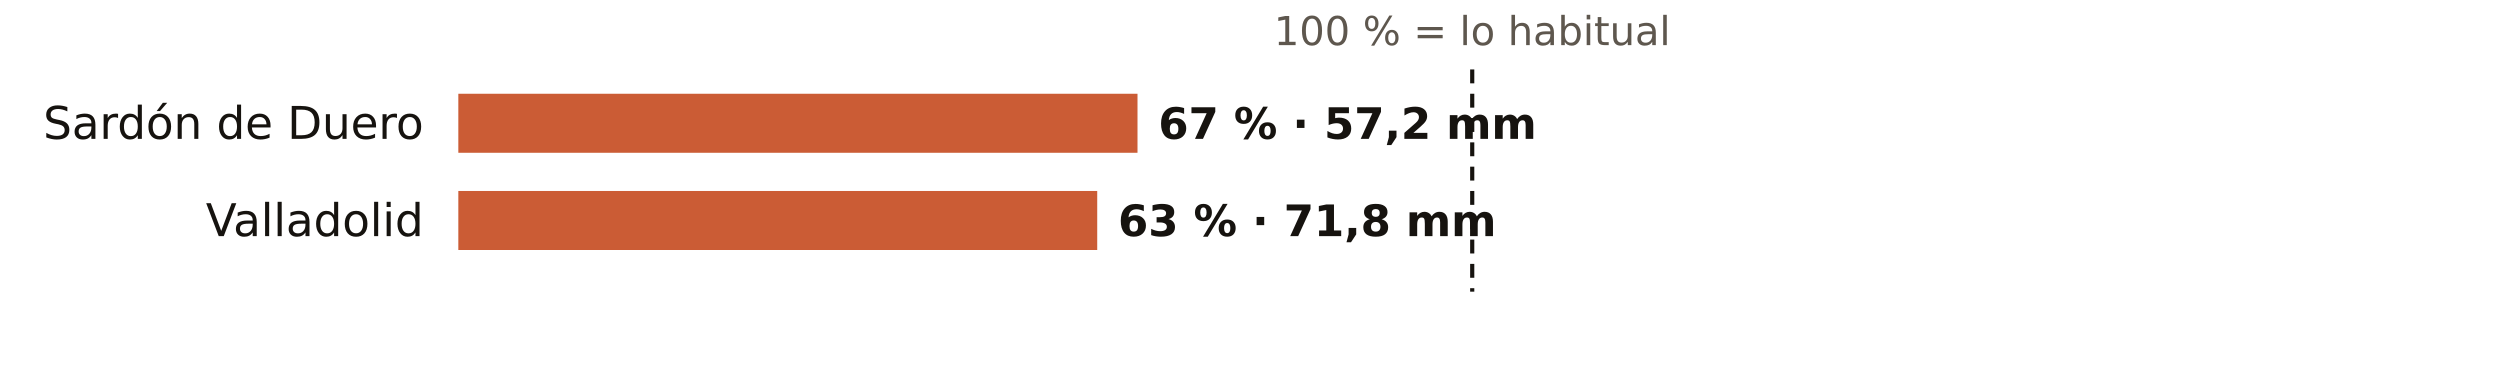
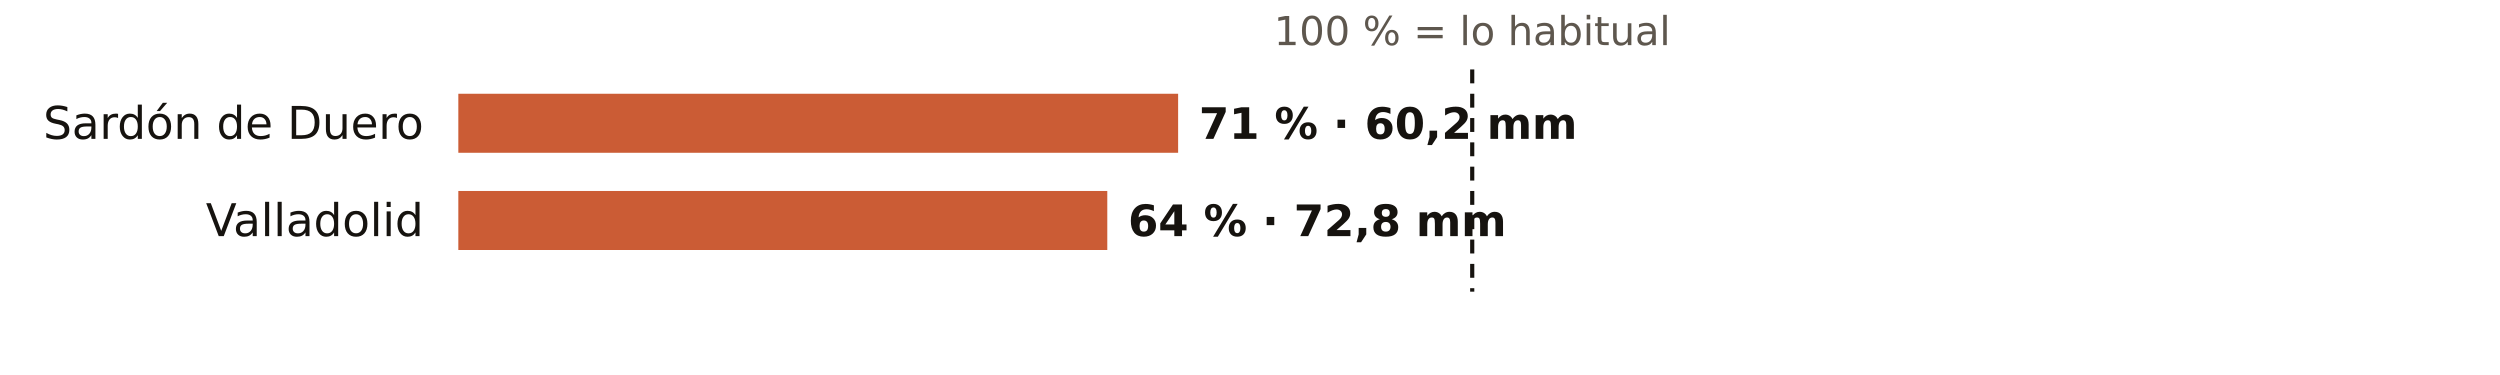
<svg xmlns="http://www.w3.org/2000/svg" viewBox="0 0 720 108" width="720" height="108" role="img" aria-label="El otoño en los pluviómetros de AEMET de Valladolid: % de lo habitual">
  <rect width="720" height="108" fill="#FFFFFF" />
  <text x="424.0" y="13.0" font-size="11.5" fill="#5E574E" text-anchor="middle" font-weight="400" font-family="Public Sans, DejaVu Sans, Arial, sans-serif">100 % = lo habitual</text>
  <text x="122.0" y="40.0" font-size="13" fill="#16130F" text-anchor="end" font-weight="500" font-family="Public Sans, DejaVu Sans, Arial, sans-serif">Sardón de Duero</text>
-   <rect x="132" y="27" width="195.6" height="17" fill="#C4461A" opacity="0.88" />
-   <text x="333.6" y="40.0" font-size="12.5" fill="#16130F" text-anchor="start" font-weight="600" font-family="Public Sans, DejaVu Sans, Arial, sans-serif">67 % · 57,2 mm</text>
+   <rect x="132" y="27" width="207.3" height="17" fill="#C4461A" opacity="0.88" />
+   <text x="345.3" y="40.0" font-size="12.5" fill="#16130F" text-anchor="start" font-weight="600" font-family="Public Sans, DejaVu Sans, Arial, sans-serif">71 % · 60,2 mm</text>
  <text x="122.0" y="68.0" font-size="13" fill="#16130F" text-anchor="end" font-weight="500" font-family="Public Sans, DejaVu Sans, Arial, sans-serif">Valladolid</text>
-   <rect x="132" y="55" width="184.0" height="17" fill="#C4461A" opacity="0.88" />
-   <text x="322.0" y="68.0" font-size="12.5" fill="#16130F" text-anchor="start" font-weight="600" font-family="Public Sans, DejaVu Sans, Arial, sans-serif">63 % · 71,8 mm</text>
+   <rect x="132" y="55" width="186.9" height="17" fill="#C4461A" opacity="0.88" />
+   <text x="324.9" y="68.0" font-size="12.5" fill="#16130F" text-anchor="start" font-weight="600" font-family="Public Sans, DejaVu Sans, Arial, sans-serif">64 % · 72,8 mm</text>
  <line x1="424.0" x2="424.0" y1="20" y2="84" stroke="#16130F" stroke-width="1.2" stroke-dasharray="4 3" />
</svg>
